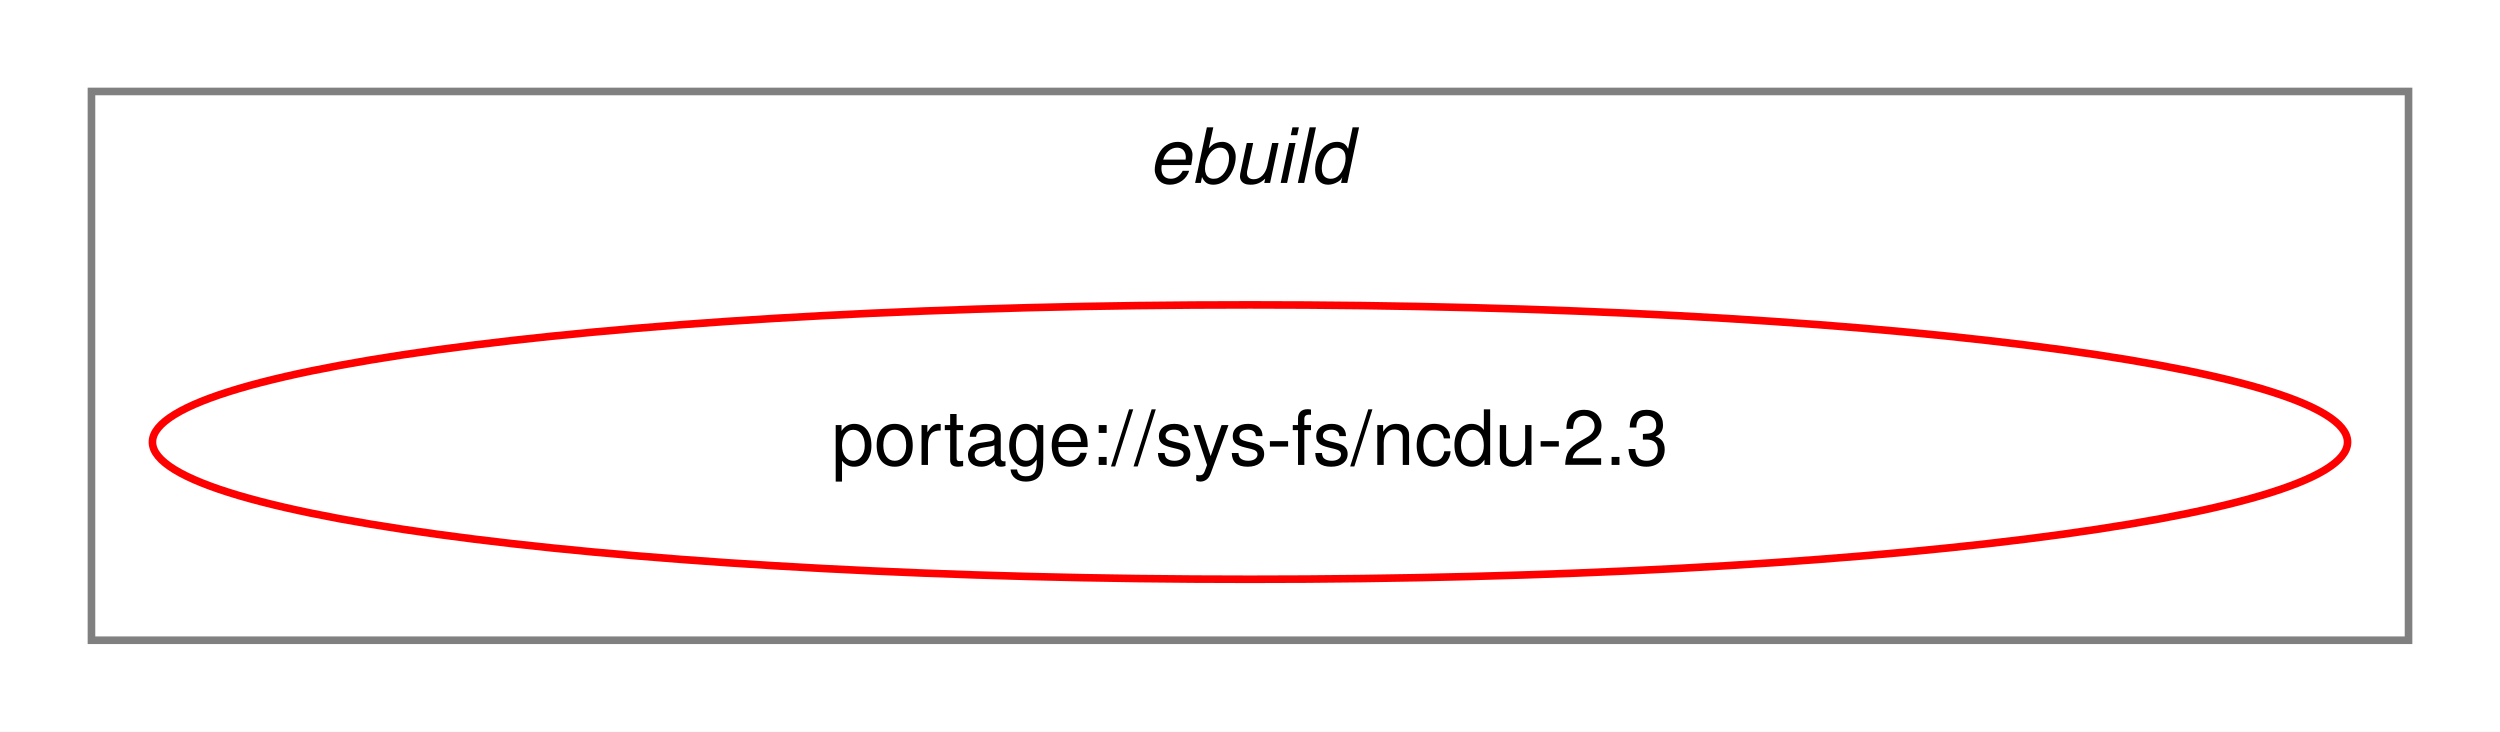
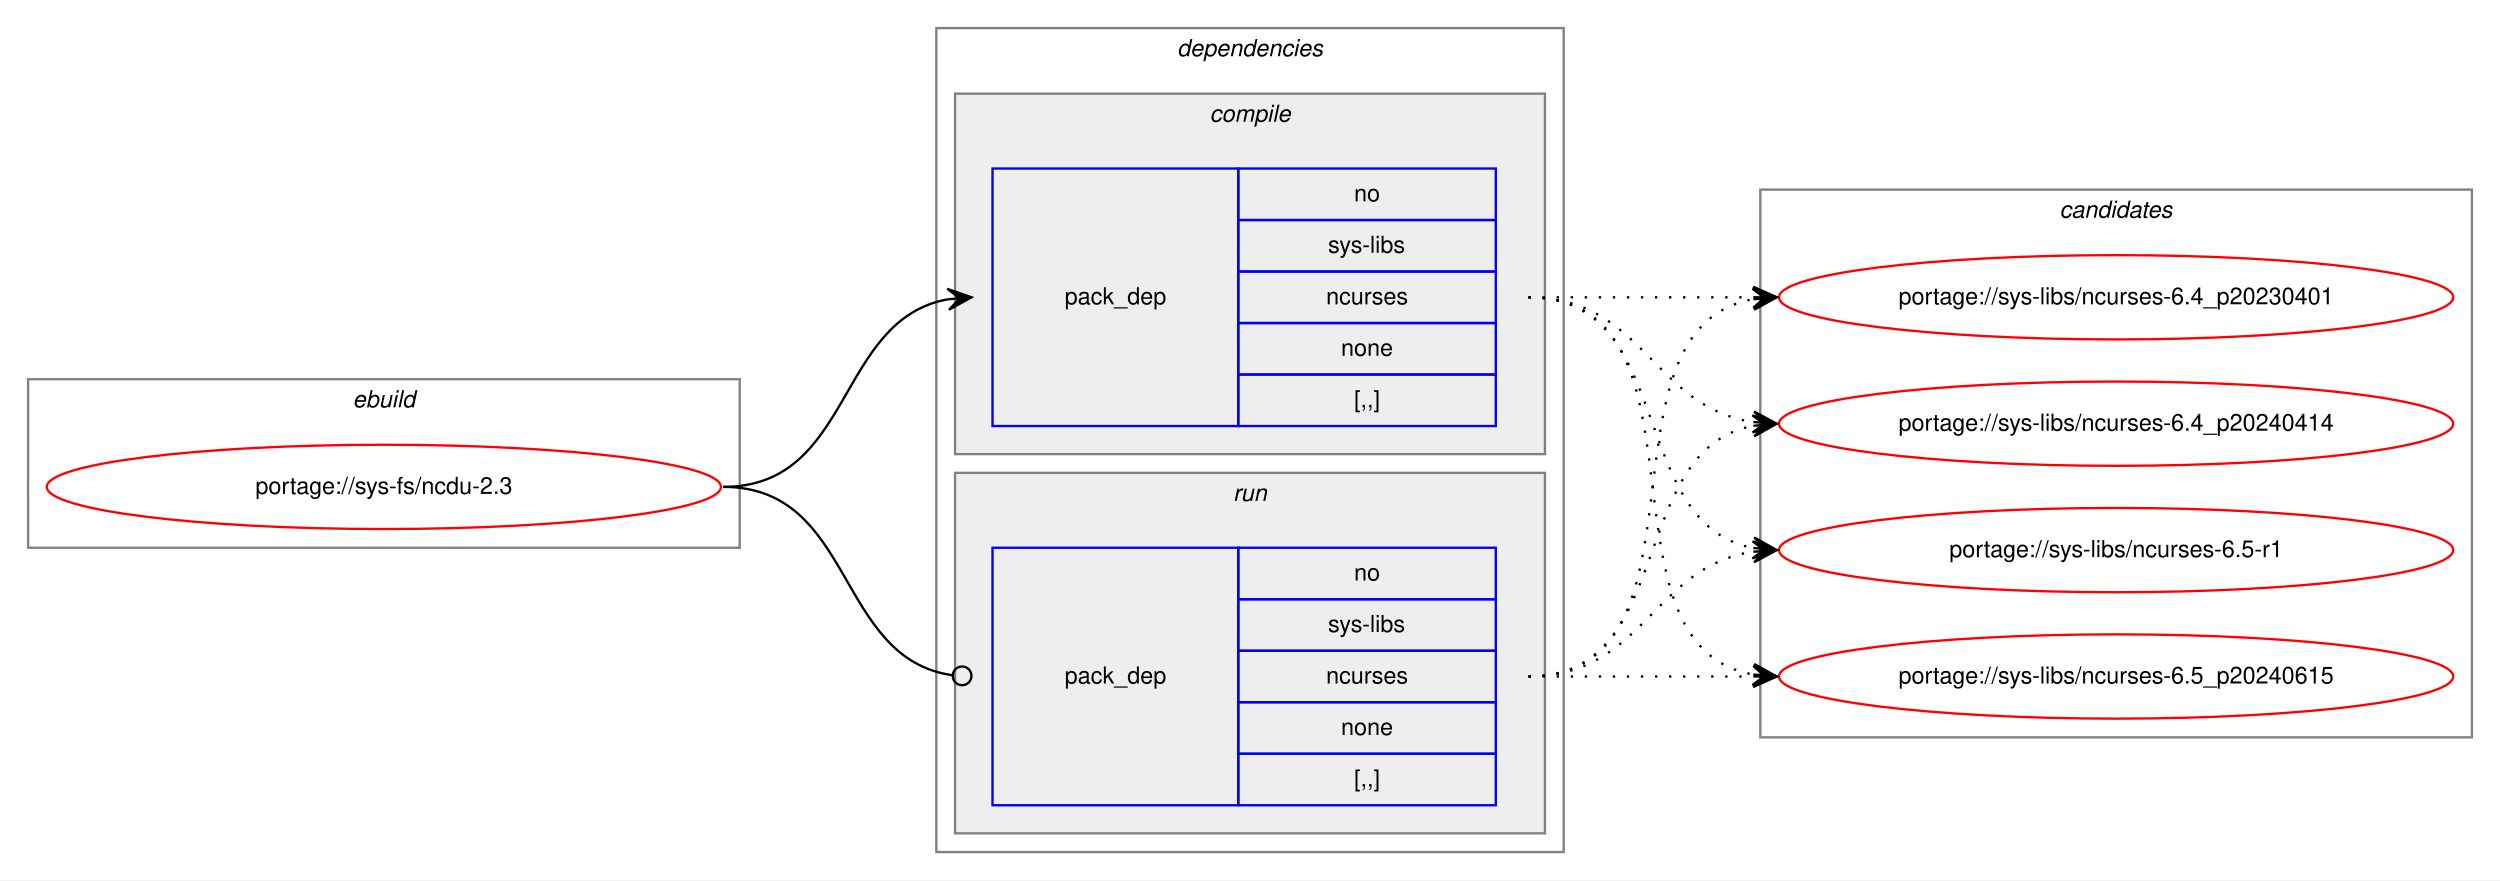
- <svg xmlns="http://www.w3.org/2000/svg" xmlns:xlink="http://www.w3.org/1999/xlink" width="328pt" height="96pt" viewBox="0.00 0.00 328.00 96.00">
-   <g id="graph0" class="graph" transform="scale(1 1) rotate(0) translate(4 92)">
-     <polygon fill="white" stroke="transparent" points="-4,4 -4,-92 324,-92 324,4 -4,4" />
+ <svg xmlns="http://www.w3.org/2000/svg" xmlns:xlink="http://www.w3.org/1999/xlink" width="1068pt" height="376pt" viewBox="0.00 0.00 1068.00 376.00">
+   <g id="graph0" class="graph" transform="scale(1 1) rotate(0) translate(4 372)">
+     <polygon fill="white" stroke="transparent" points="-4,4 -4,-372 1064,-372 1064,4 -4,4" />
    <g id="clust1" class="cluster">
-       <polygon fill="none" stroke="gray" points="8,-8 8,-80 312,-80 312,-8 8,-8" />
-       <text text-anchor="start" x="146.66" y="-68" font-family="Helvetica,sans-Serif" font-style="italic" font-size="10.00">ebuild</text>
+       <polygon fill="none" stroke="gray" points="8,-138 8,-210 312,-210 312,-138 8,-138" />
+       <text text-anchor="start" x="146.66" y="-198" font-family="Helvetica,sans-Serif" font-style="italic" font-size="10.00">ebuild</text>
+     </g>
+     <g id="clust2" class="cluster">
+       <polygon fill="none" stroke="gray" points="396,-8 396,-360 664,-360 664,-8 396,-8" />
+       <text text-anchor="start" x="498.88" y="-348" font-family="Helvetica,sans-Serif" font-style="italic" font-size="10.00">dependencies</text>
+     </g>
+     <g id="clust3" class="cluster">
+       <polygon fill="#eeeeee" stroke="gray" points="404,-178 404,-332 656,-332 656,-178 404,-178" />
+       <text text-anchor="start" x="512.78" y="-320" font-family="Helvetica,sans-Serif" font-style="italic" font-size="10.00">compile</text>
+     </g>
+     <g id="clust6" class="cluster">
+       <polygon fill="#eeeeee" stroke="gray" points="404,-16 404,-170 656,-170 656,-16 404,-16" />
+       <text text-anchor="start" x="522.78" y="-158" font-family="Helvetica,sans-Serif" font-style="italic" font-size="10.00">run</text>
+     </g>
+     <g id="clust8" class="cluster">
+       <polygon fill="none" stroke="gray" points="748,-57 748,-291 1052,-291 1052,-57 748,-57" />
+       <text text-anchor="start" x="875.82" y="-279" font-family="Helvetica,sans-Serif" font-style="italic" font-size="10.00">candidates</text>
    </g>
    <g id="node1" class="node">
      <g id="a_node1">
        <a xlink:href="../sys-fs/ncdu-2.3.svg" xlink:title="portage://sys-fs/ncdu-2.3">
-           <ellipse fill="none" stroke="red" cx="160" cy="-34" rx="144" ry="18" />
-           <text text-anchor="middle" x="160" y="-31" font-family="Helvetica,sans-Serif" font-size="10.00">portage://sys-fs/ncdu-2.3</text>
+           <ellipse fill="none" stroke="red" cx="160" cy="-164" rx="144" ry="18" />
+           <text text-anchor="middle" x="160" y="-161" font-family="Helvetica,sans-Serif" font-size="10.00">portage://sys-fs/ncdu-2.3</text>
        </a>
      </g>
    </g>
+     <g id="node2" class="node">
+       <polygon fill="none" stroke="blue" points="420,-190 420,-300 525,-300 525,-190 420,-190" />
+       <text text-anchor="start" x="450.82" y="-242" font-family="Helvetica,sans-Serif" font-size="10.00">pack_dep</text>
+       <polygon fill="none" stroke="blue" points="525,-278 525,-300 635,-300 635,-278 525,-278" />
+       <text text-anchor="start" x="574.44" y="-286" font-family="Helvetica,sans-Serif" font-size="10.00">no</text>
+       <polygon fill="none" stroke="blue" points="525,-256 525,-278 635,-278 635,-256 525,-256" />
+       <text text-anchor="start" x="563.34" y="-264" font-family="Helvetica,sans-Serif" font-size="10.00">sys-libs</text>
+       <polygon fill="none" stroke="blue" points="525,-234 525,-256 635,-256 635,-234 525,-234" />
+       <text text-anchor="start" x="562.5" y="-242" font-family="Helvetica,sans-Serif" font-size="10.00">ncurses</text>
+       <polygon fill="none" stroke="blue" points="525,-212 525,-234 635,-234 635,-212 525,-212" />
+       <text text-anchor="start" x="568.88" y="-220" font-family="Helvetica,sans-Serif" font-size="10.00">none</text>
+       <polygon fill="none" stroke="blue" points="525,-190 525,-212 635,-212 635,-190 525,-190" />
+       <text text-anchor="start" x="574.44" y="-198" font-family="Helvetica,sans-Serif" font-size="10.00">[,,]</text>
+     </g>
+     <g id="edge1" class="edge">
+       <path fill="none" stroke="black" d="M305,-164C360.7,-164 352.97,-235.49 400.99,-244.15" />
+       <polygon fill="black" stroke="black" points="411,-245 400.65,-248.63 406.02,-244.57 401.04,-244.15 401.04,-244.15 401.04,-244.15 406.02,-244.57 401.42,-239.67 411,-245 411,-245" />
+     </g>
+     <g id="node3" class="node">
+       <polygon fill="none" stroke="blue" points="420,-28 420,-138 525,-138 525,-28 420,-28" />
+       <text text-anchor="start" x="450.82" y="-80" font-family="Helvetica,sans-Serif" font-size="10.00">pack_dep</text>
+       <polygon fill="none" stroke="blue" points="525,-116 525,-138 635,-138 635,-116 525,-116" />
+       <text text-anchor="start" x="574.44" y="-124" font-family="Helvetica,sans-Serif" font-size="10.00">no</text>
+       <polygon fill="none" stroke="blue" points="525,-94 525,-116 635,-116 635,-94 525,-94" />
+       <text text-anchor="start" x="563.34" y="-102" font-family="Helvetica,sans-Serif" font-size="10.00">sys-libs</text>
+       <polygon fill="none" stroke="blue" points="525,-72 525,-94 635,-94 635,-72 525,-72" />
+       <text text-anchor="start" x="562.5" y="-80" font-family="Helvetica,sans-Serif" font-size="10.00">ncurses</text>
+       <polygon fill="none" stroke="blue" points="525,-50 525,-72 635,-72 635,-50 525,-50" />
+       <text text-anchor="start" x="568.88" y="-58" font-family="Helvetica,sans-Serif" font-size="10.00">none</text>
+       <polygon fill="none" stroke="blue" points="525,-28 525,-50 635,-50 635,-28 525,-28" />
+       <text text-anchor="start" x="574.44" y="-36" font-family="Helvetica,sans-Serif" font-size="10.00">[,,]</text>
+     </g>
+     <g id="edge2" class="edge">
+       <path fill="none" stroke="black" d="M305,-164C361.4,-164 352.77,-90.72 402.81,-83.56" />
+       <ellipse fill="none" stroke="black" cx="407.01" cy="-83.27" rx="4" ry="4" />
+     </g>
+     <g id="node4" class="node">
+       <g id="a_node4">
+         <a xlink:href="../sys-libs/ncurses-6.4_p20230401.svg" xlink:title="portage://sys-libs/ncurses-6.4_p20230401">
+           <ellipse fill="none" stroke="red" cx="900" cy="-245" rx="144" ry="18" />
+           <text text-anchor="middle" x="900" y="-242" font-family="Helvetica,sans-Serif" font-size="10.00">portage://sys-libs/ncurses-6.4_p20230401</text>
+         </a>
+       </g>
+     </g>
+     <g id="edge3" class="edge">
+       <path fill="none" stroke="black" stroke-dasharray="1,5" d="M649,-245C692.43,-245 705.83,-245 744.57,-245" />
+       <polygon fill="black" stroke="black" points="755,-245 745,-249.5 750,-245 745,-245 745,-245 745,-245 750,-245 745,-240.5 755,-245 755,-245" />
+     </g>
+     <g id="node5" class="node">
+       <g id="a_node5">
+         <a xlink:href="../sys-libs/ncurses-6.4_p20240414.svg" xlink:title="portage://sys-libs/ncurses-6.4_p20240414">
+           <ellipse fill="none" stroke="red" cx="900" cy="-191" rx="144" ry="18" />
+           <text text-anchor="middle" x="900" y="-188" font-family="Helvetica,sans-Serif" font-size="10.00">portage://sys-libs/ncurses-6.4_p20240414</text>
+         </a>
+       </g>
+     </g>
+     <g id="edge4" class="edge">
+       <path fill="none" stroke="black" stroke-dasharray="1,5" d="M649,-245C698.26,-245 701.85,-198.13 744.86,-191.72" />
+       <polygon fill="black" stroke="black" points="755,-191 745.35,-196.2 750.01,-191.36 745.03,-191.71 745.03,-191.71 745.03,-191.71 750.01,-191.36 744.71,-187.22 755,-191 755,-191" />
+     </g>
+     <g id="node6" class="node">
+       <g id="a_node6">
+         <a xlink:href="../sys-libs/ncurses-6.5-r1.svg" xlink:title="portage://sys-libs/ncurses-6.5-r1">
+           <ellipse fill="none" stroke="red" cx="900" cy="-137" rx="144" ry="18" />
+           <text text-anchor="middle" x="900" y="-134" font-family="Helvetica,sans-Serif" font-size="10.00">portage://sys-libs/ncurses-6.5-r1</text>
+         </a>
+       </g>
+     </g>
+     <g id="edge5" class="edge">
+       <path fill="none" stroke="black" stroke-dasharray="1,5" d="M649,-245C712.58,-245 690.58,-148.49 744.79,-137.93" />
+       <polygon fill="black" stroke="black" points="755,-137 745.45,-142.39 750.02,-137.46 745.04,-137.91 745.04,-137.91 745.04,-137.91 750.02,-137.46 744.63,-133.43 755,-137 755,-137" />
+     </g>
+     <g id="node7" class="node">
+       <g id="a_node7">
+         <a xlink:href="../sys-libs/ncurses-6.5_p20240615.svg" xlink:title="portage://sys-libs/ncurses-6.5_p20240615">
+           <ellipse fill="none" stroke="red" cx="900" cy="-83" rx="144" ry="18" />
+           <text text-anchor="middle" x="900" y="-80" font-family="Helvetica,sans-Serif" font-size="10.00">portage://sys-libs/ncurses-6.5_p20240615</text>
+         </a>
+       </g>
+     </g>
+     <g id="edge6" class="edge">
+       <path fill="none" stroke="black" stroke-dasharray="1,5" d="M649,-245C731.35,-245 674.36,-96.62 744.73,-83.87" />
+       <polygon fill="black" stroke="black" points="755,-83 745.42,-88.33 750.02,-83.42 745.04,-83.85 745.04,-83.85 745.04,-83.85 750.02,-83.42 744.66,-79.36 755,-83 755,-83" />
+     </g>
+     <g id="edge7" class="edge">
+       <path fill="none" stroke="black" stroke-dasharray="1,5" d="M649,-83C731.35,-83 674.36,-231.38 744.73,-244.13" />
+       <polygon fill="black" stroke="black" points="755,-245 744.66,-248.64 750.02,-244.58 745.04,-244.15 745.04,-244.15 745.04,-244.15 750.02,-244.58 745.42,-239.67 755,-245 755,-245" />
+     </g>
+     <g id="edge8" class="edge">
+       <path fill="none" stroke="black" stroke-dasharray="1,5" d="M649,-83C712.58,-83 690.58,-179.51 744.79,-190.07" />
+       <polygon fill="black" stroke="black" points="755,-191 744.63,-194.57 750.02,-190.54 745.04,-190.09 745.04,-190.09 745.04,-190.09 750.02,-190.54 745.45,-185.61 755,-191 755,-191" />
+     </g>
+     <g id="edge9" class="edge">
+       <path fill="none" stroke="black" stroke-dasharray="1,5" d="M649,-83C698.26,-83 701.85,-129.87 744.86,-136.28" />
+       <polygon fill="black" stroke="black" points="755,-137 744.71,-140.78 750.01,-136.64 745.03,-136.29 745.03,-136.29 745.03,-136.29 750.01,-136.64 745.35,-131.8 755,-137 755,-137" />
+     </g>
+     <g id="edge10" class="edge">
+       <path fill="none" stroke="black" stroke-dasharray="1,5" d="M649,-83C692.43,-83 705.83,-83 744.57,-83" />
+       <polygon fill="black" stroke="black" points="755,-83 745,-87.5 750,-83 745,-83 745,-83 745,-83 750,-83 745,-78.5 755,-83 755,-83" />
+     </g>
  </g>
</svg>
